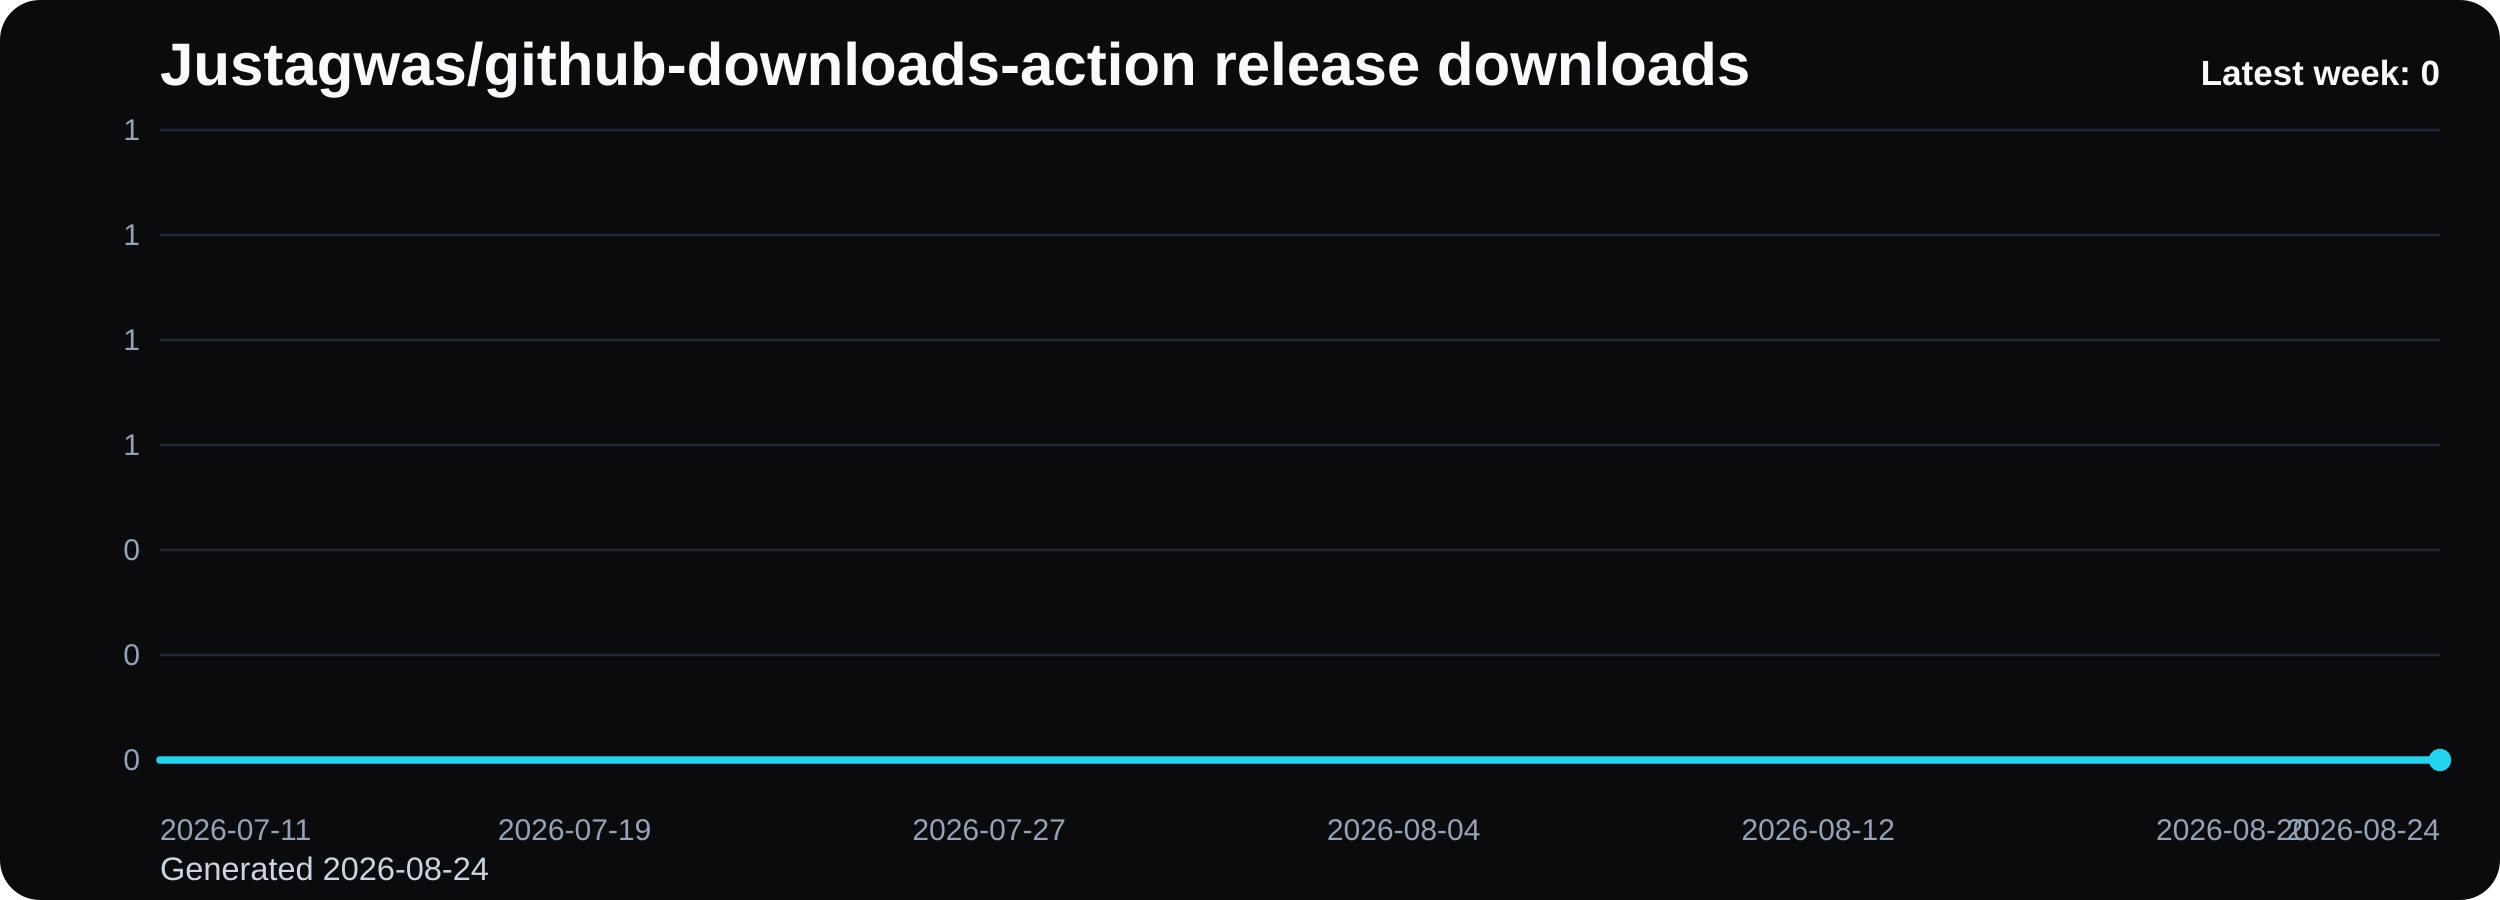
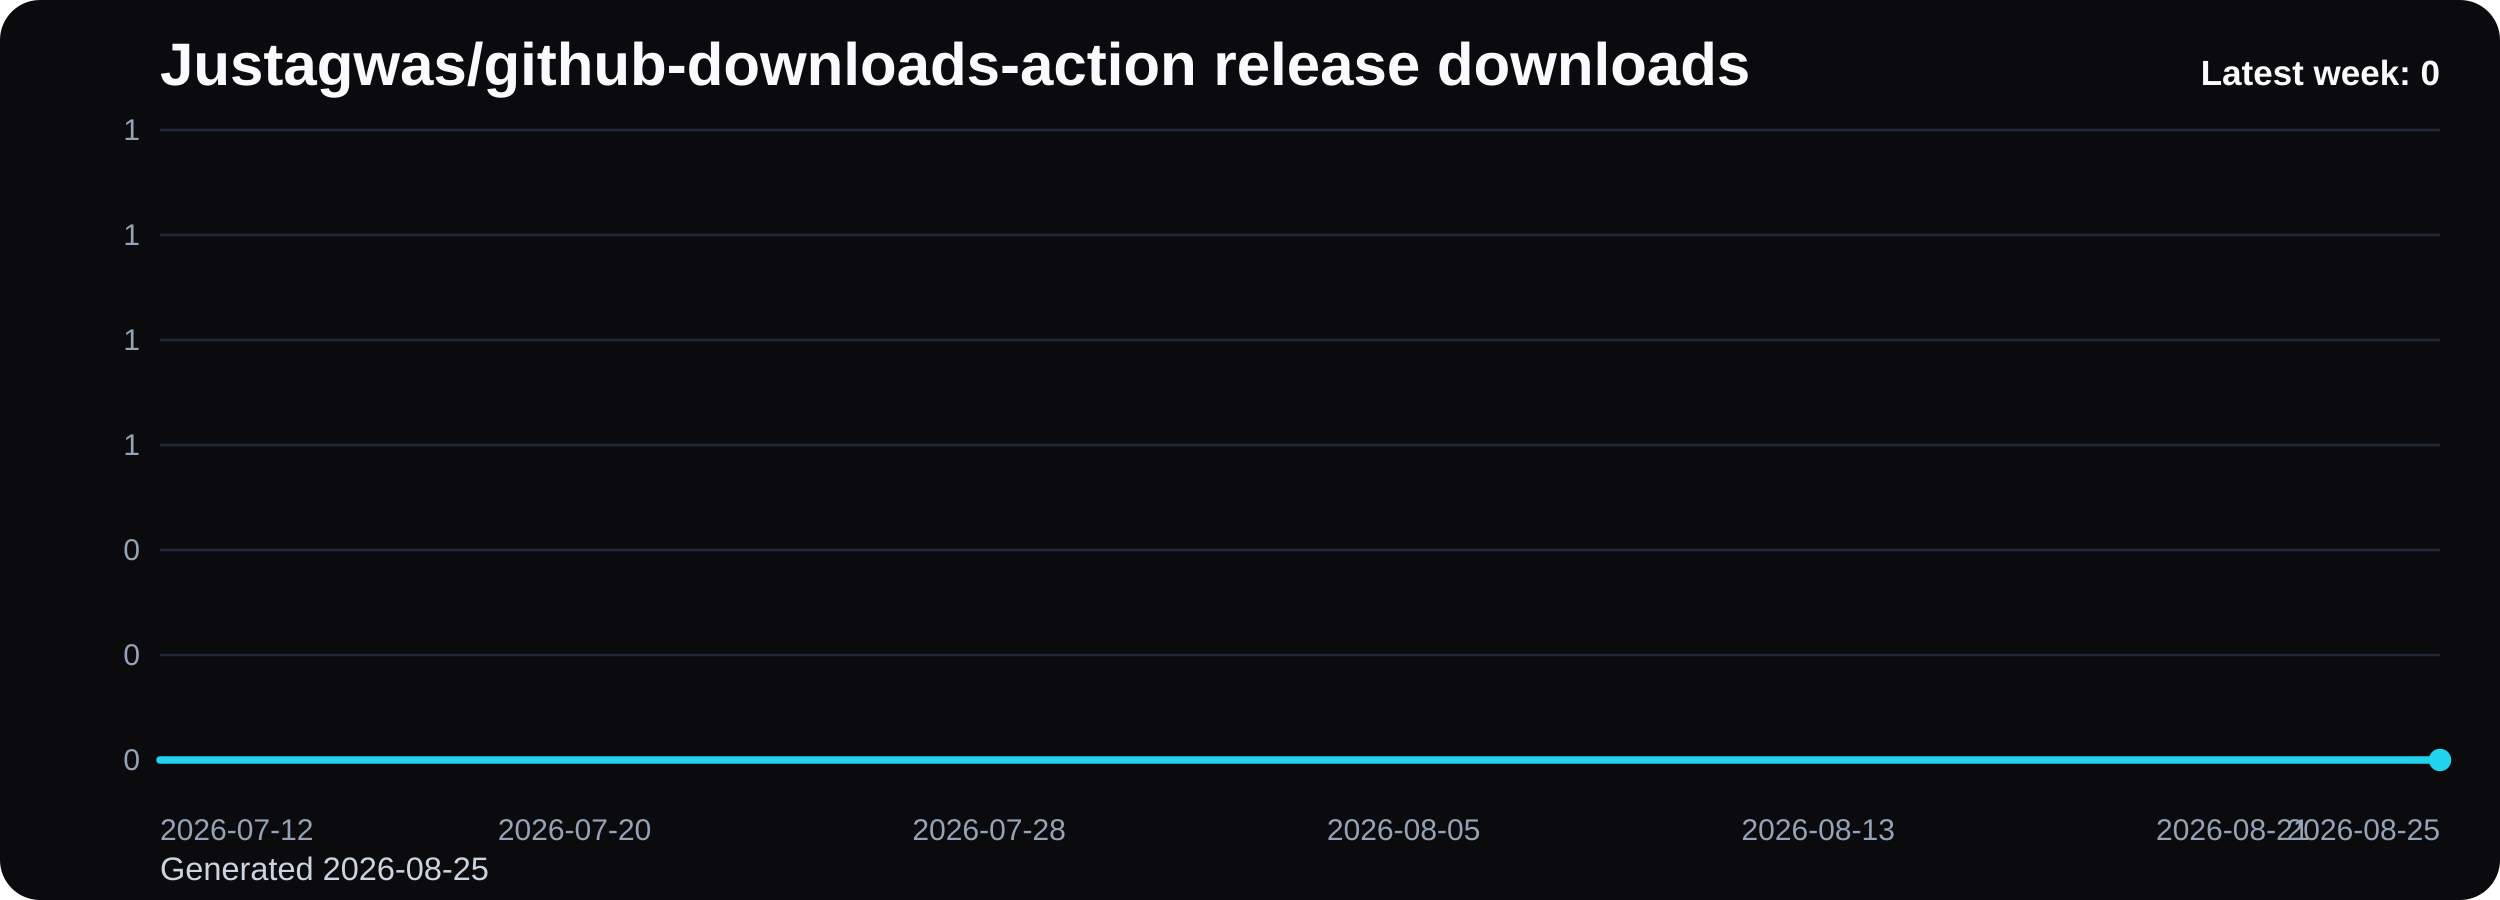
<svg xmlns="http://www.w3.org/2000/svg" viewBox="0 0 1000 360" role="img" aria-label="Justagwas/github-downloads-action release downloads chart">
  <defs>
    <linearGradient id="fill-weekly-black" x1="0" y1="0" x2="0" y2="1">
      <stop offset="0%" stop-color="#22d3ee" stop-opacity="0.32" />
      <stop offset="100%" stop-color="#22d3ee" stop-opacity="0.05" />
    </linearGradient>
    <style>
      .bg { fill: #0b0b0d; }
      .title { font: 700 24px Arial, sans-serif; fill: #f8fafc; }
      .sub { font: 400 13px Arial, sans-serif; fill: #cbd5e1; }
      .grid { stroke: #1f2937; stroke-width: 1; }
      .axis { font: 400 12px Arial, sans-serif; fill: #94a3b8; }
      .line { fill: none; stroke: #22d3ee; stroke-width: 3; stroke-linecap: round; stroke-linejoin: round; }
      .dot { fill: #22d3ee; }
      .value { font: 600 11px Arial, sans-serif; fill: #cbd5e1; }
      .latest { font: 700 14px Arial, sans-serif; fill: #f8fafc; }
    </style>
  </defs>
  <rect class="bg" x="0" y="0" width="1000" height="360" rx="16" />
  <text class="title" x="64" y="34">Justagwas/github-downloads-action release downloads</text>
-   <text class="sub" x="64" y="352">Generated 2026-08-24</text>
+   <text class="sub" x="64" y="352">Generated 2026-08-25</text>
  <line x1="64" y1="52.00" x2="976" y2="52.00" class="grid" />
  <text x="56" y="56.00" text-anchor="end" class="axis">1</text>
  <line x1="64" y1="94.00" x2="976" y2="94.00" class="grid" />
  <text x="56" y="98.00" text-anchor="end" class="axis">1</text>
  <line x1="64" y1="136.00" x2="976" y2="136.00" class="grid" />
  <text x="56" y="140.00" text-anchor="end" class="axis">1</text>
  <line x1="64" y1="178.00" x2="976" y2="178.00" class="grid" />
  <text x="56" y="182.00" text-anchor="end" class="axis">1</text>
  <line x1="64" y1="220.00" x2="976" y2="220.00" class="grid" />
  <text x="56" y="224.00" text-anchor="end" class="axis">0</text>
  <line x1="64" y1="262.00" x2="976" y2="262.00" class="grid" />
  <text x="56" y="266.00" text-anchor="end" class="axis">0</text>
  <line x1="64" y1="304.00" x2="976" y2="304.00" class="grid" />
  <text x="56" y="308.00" text-anchor="end" class="axis">0</text>
  <path d="M 64.00 304 L 64.00 304.00 L 84.73 304.00 L 105.45 304.00 L 126.18 304.00 L 146.91 304.00 L 167.64 304.00 L 188.36 304.00 L 209.09 304.00 L 229.82 304.00 L 250.55 304.00 L 271.27 304.00 L 292.00 304.00 L 312.73 304.00 L 333.45 304.00 L 354.18 304.00 L 374.91 304.00 L 395.64 304.00 L 416.36 304.00 L 437.09 304.00 L 457.82 304.00 L 478.55 304.00 L 499.27 304.00 L 520.00 304.00 L 540.73 304.00 L 561.45 304.00 L 582.18 304.00 L 602.91 304.00 L 623.64 304.00 L 644.36 304.00 L 665.09 304.00 L 685.82 304.00 L 706.55 304.00 L 727.27 304.00 L 748.00 304.00 L 768.73 304.00 L 789.45 304.00 L 810.18 304.00 L 830.91 304.00 L 851.64 304.00 L 872.36 304.00 L 893.09 304.00 L 913.82 304.00 L 934.55 304.00 L 955.27 304.00 L 976.00 304.00 L 976.00 304 Z" fill="url(#fill-weekly-black)" />
  <polyline class="line" points="64.00,304.00 84.73,304.00 105.45,304.00 126.18,304.00 146.91,304.00 167.64,304.00 188.36,304.00 209.09,304.00 229.82,304.00 250.55,304.00 271.27,304.00 292.00,304.00 312.73,304.00 333.45,304.00 354.18,304.00 374.91,304.00 395.64,304.00 416.36,304.00 437.09,304.00 457.82,304.00 478.55,304.00 499.27,304.00 520.00,304.00 540.73,304.00 561.45,304.00 582.18,304.00 602.91,304.00 623.64,304.00 644.36,304.00 665.09,304.00 685.82,304.00 706.55,304.00 727.27,304.00 748.00,304.00 768.73,304.00 789.45,304.00 810.18,304.00 830.91,304.00 851.64,304.00 872.36,304.00 893.09,304.00 913.82,304.00 934.55,304.00 955.27,304.00 976.00,304.00" />
  <circle class="dot" cx="976.00" cy="304.00" r="4.5" />
-   <text class="axis" x="64.00" y="336" text-anchor="start">2026-07-11</text>
-   <text class="axis" x="229.82" y="336" text-anchor="middle">2026-07-19</text>
-   <text class="axis" x="395.64" y="336" text-anchor="middle">2026-07-27</text>
-   <text class="axis" x="561.45" y="336" text-anchor="middle">2026-08-04</text>
-   <text class="axis" x="727.27" y="336" text-anchor="middle">2026-08-12</text>
-   <text class="axis" x="893.09" y="336" text-anchor="middle">2026-08-20</text>
-   <text class="axis" x="976.00" y="336" text-anchor="end">2026-08-24</text>
+   <text class="axis" x="64.00" y="336" text-anchor="start">2026-07-12</text>
+   <text class="axis" x="229.82" y="336" text-anchor="middle">2026-07-20</text>
+   <text class="axis" x="395.64" y="336" text-anchor="middle">2026-07-28</text>
+   <text class="axis" x="561.45" y="336" text-anchor="middle">2026-08-05</text>
+   <text class="axis" x="727.27" y="336" text-anchor="middle">2026-08-13</text>
+   <text class="axis" x="893.09" y="336" text-anchor="middle">2026-08-21</text>
+   <text class="axis" x="976.00" y="336" text-anchor="end">2026-08-25</text>
  <text class="latest" x="976" y="34" text-anchor="end">Latest week: 0</text>
</svg>
